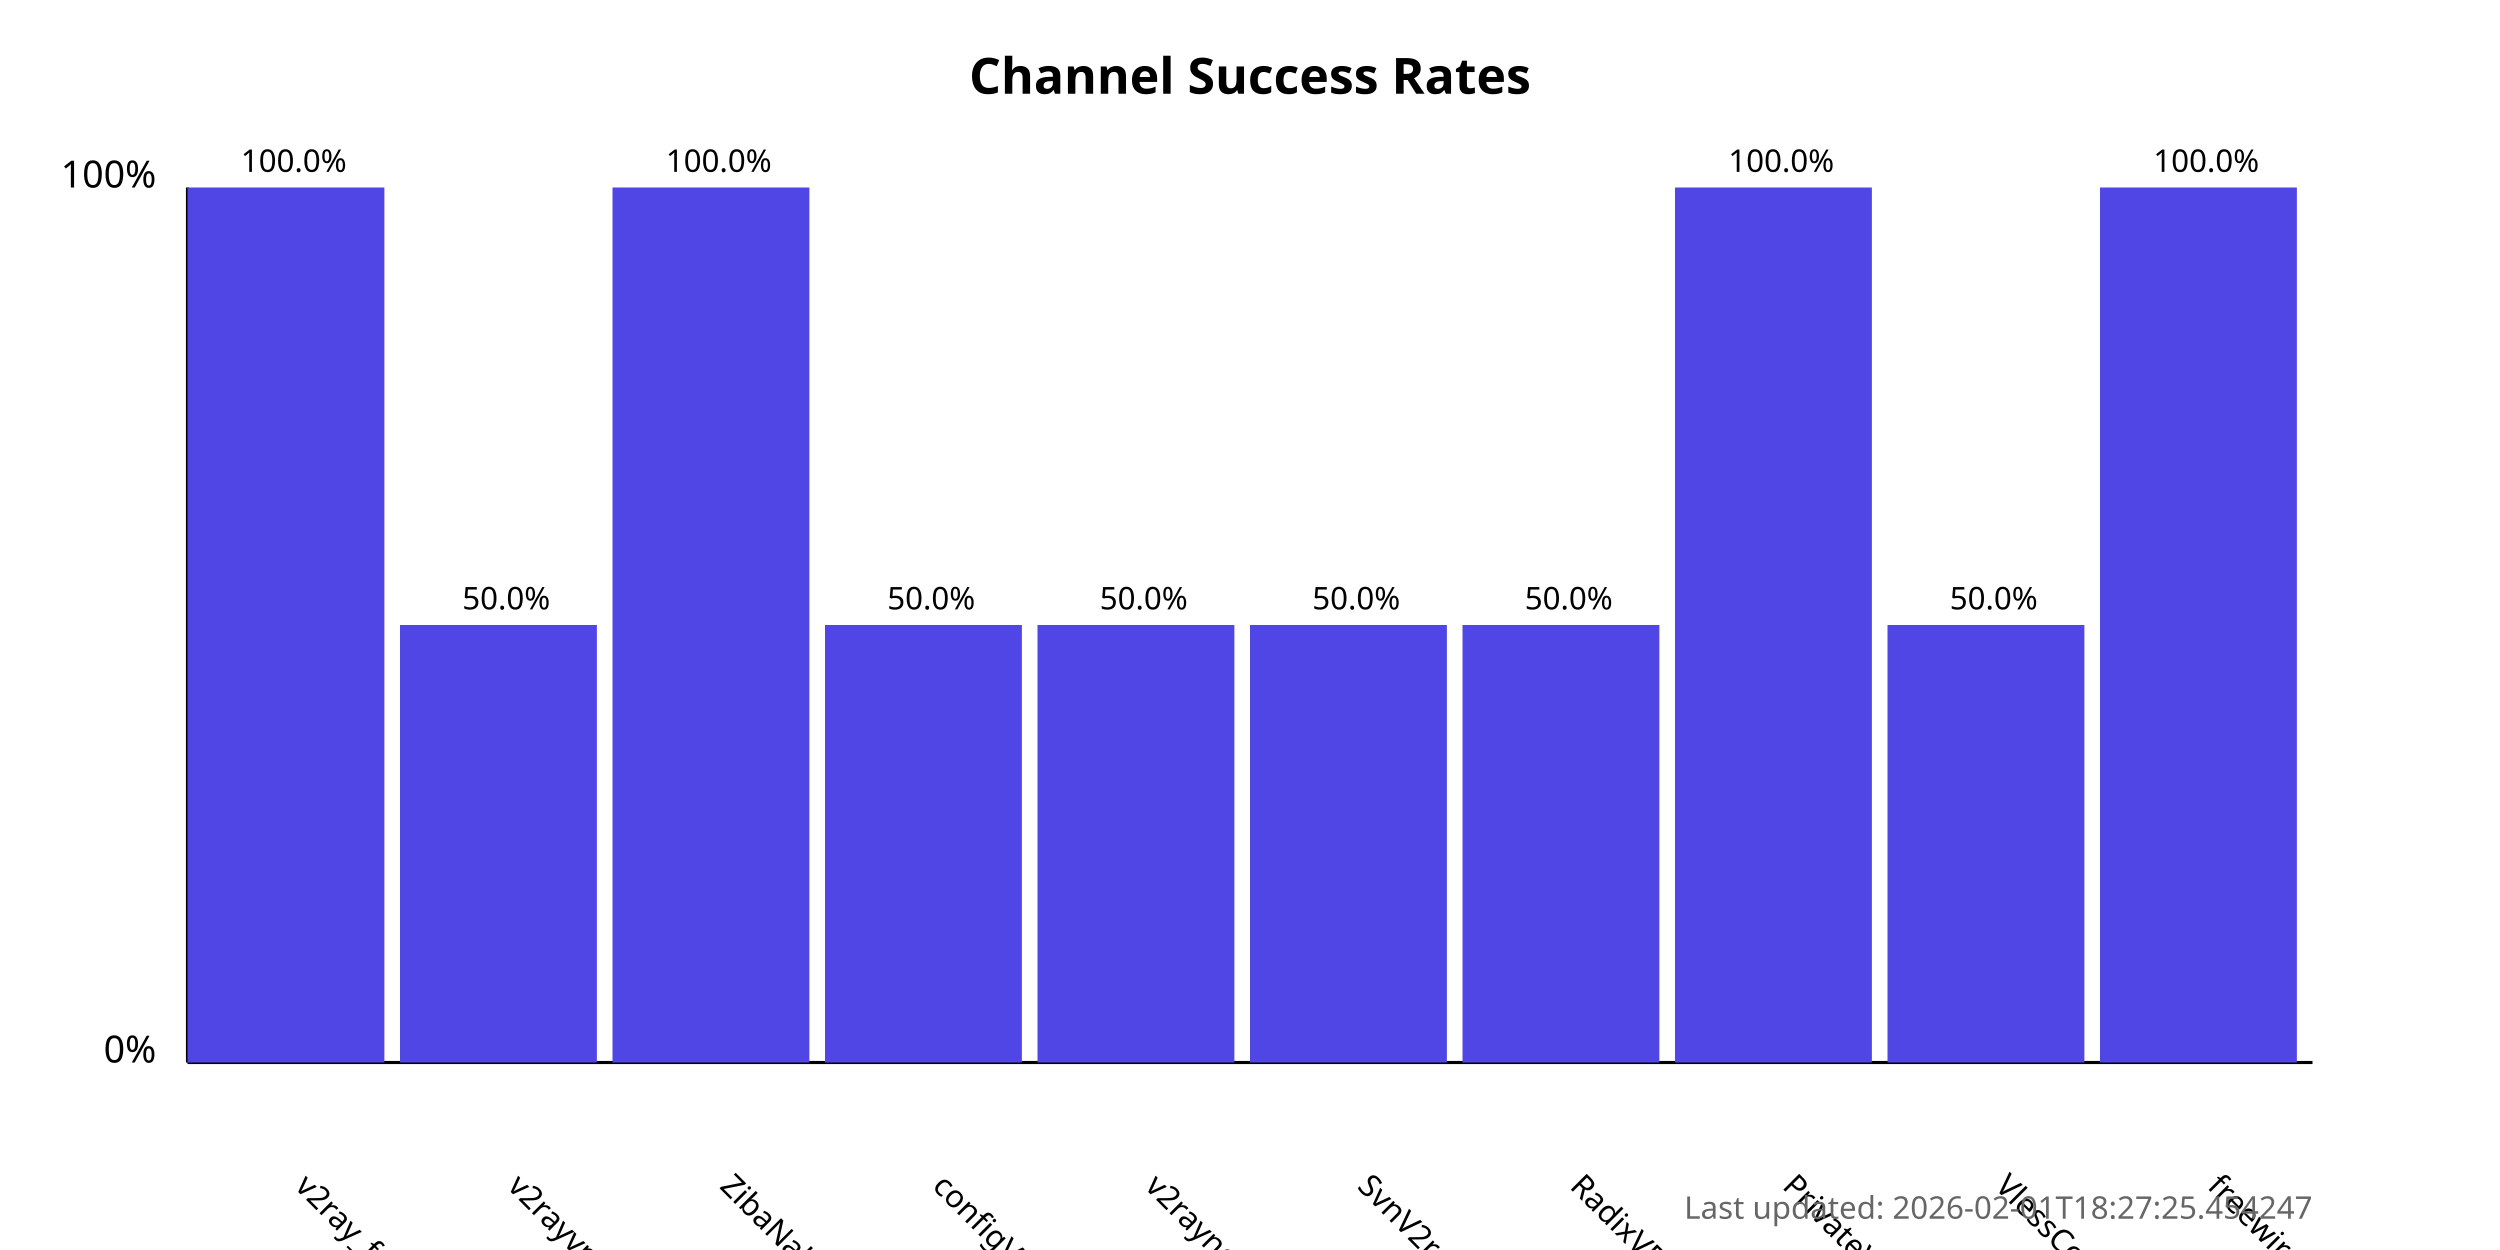
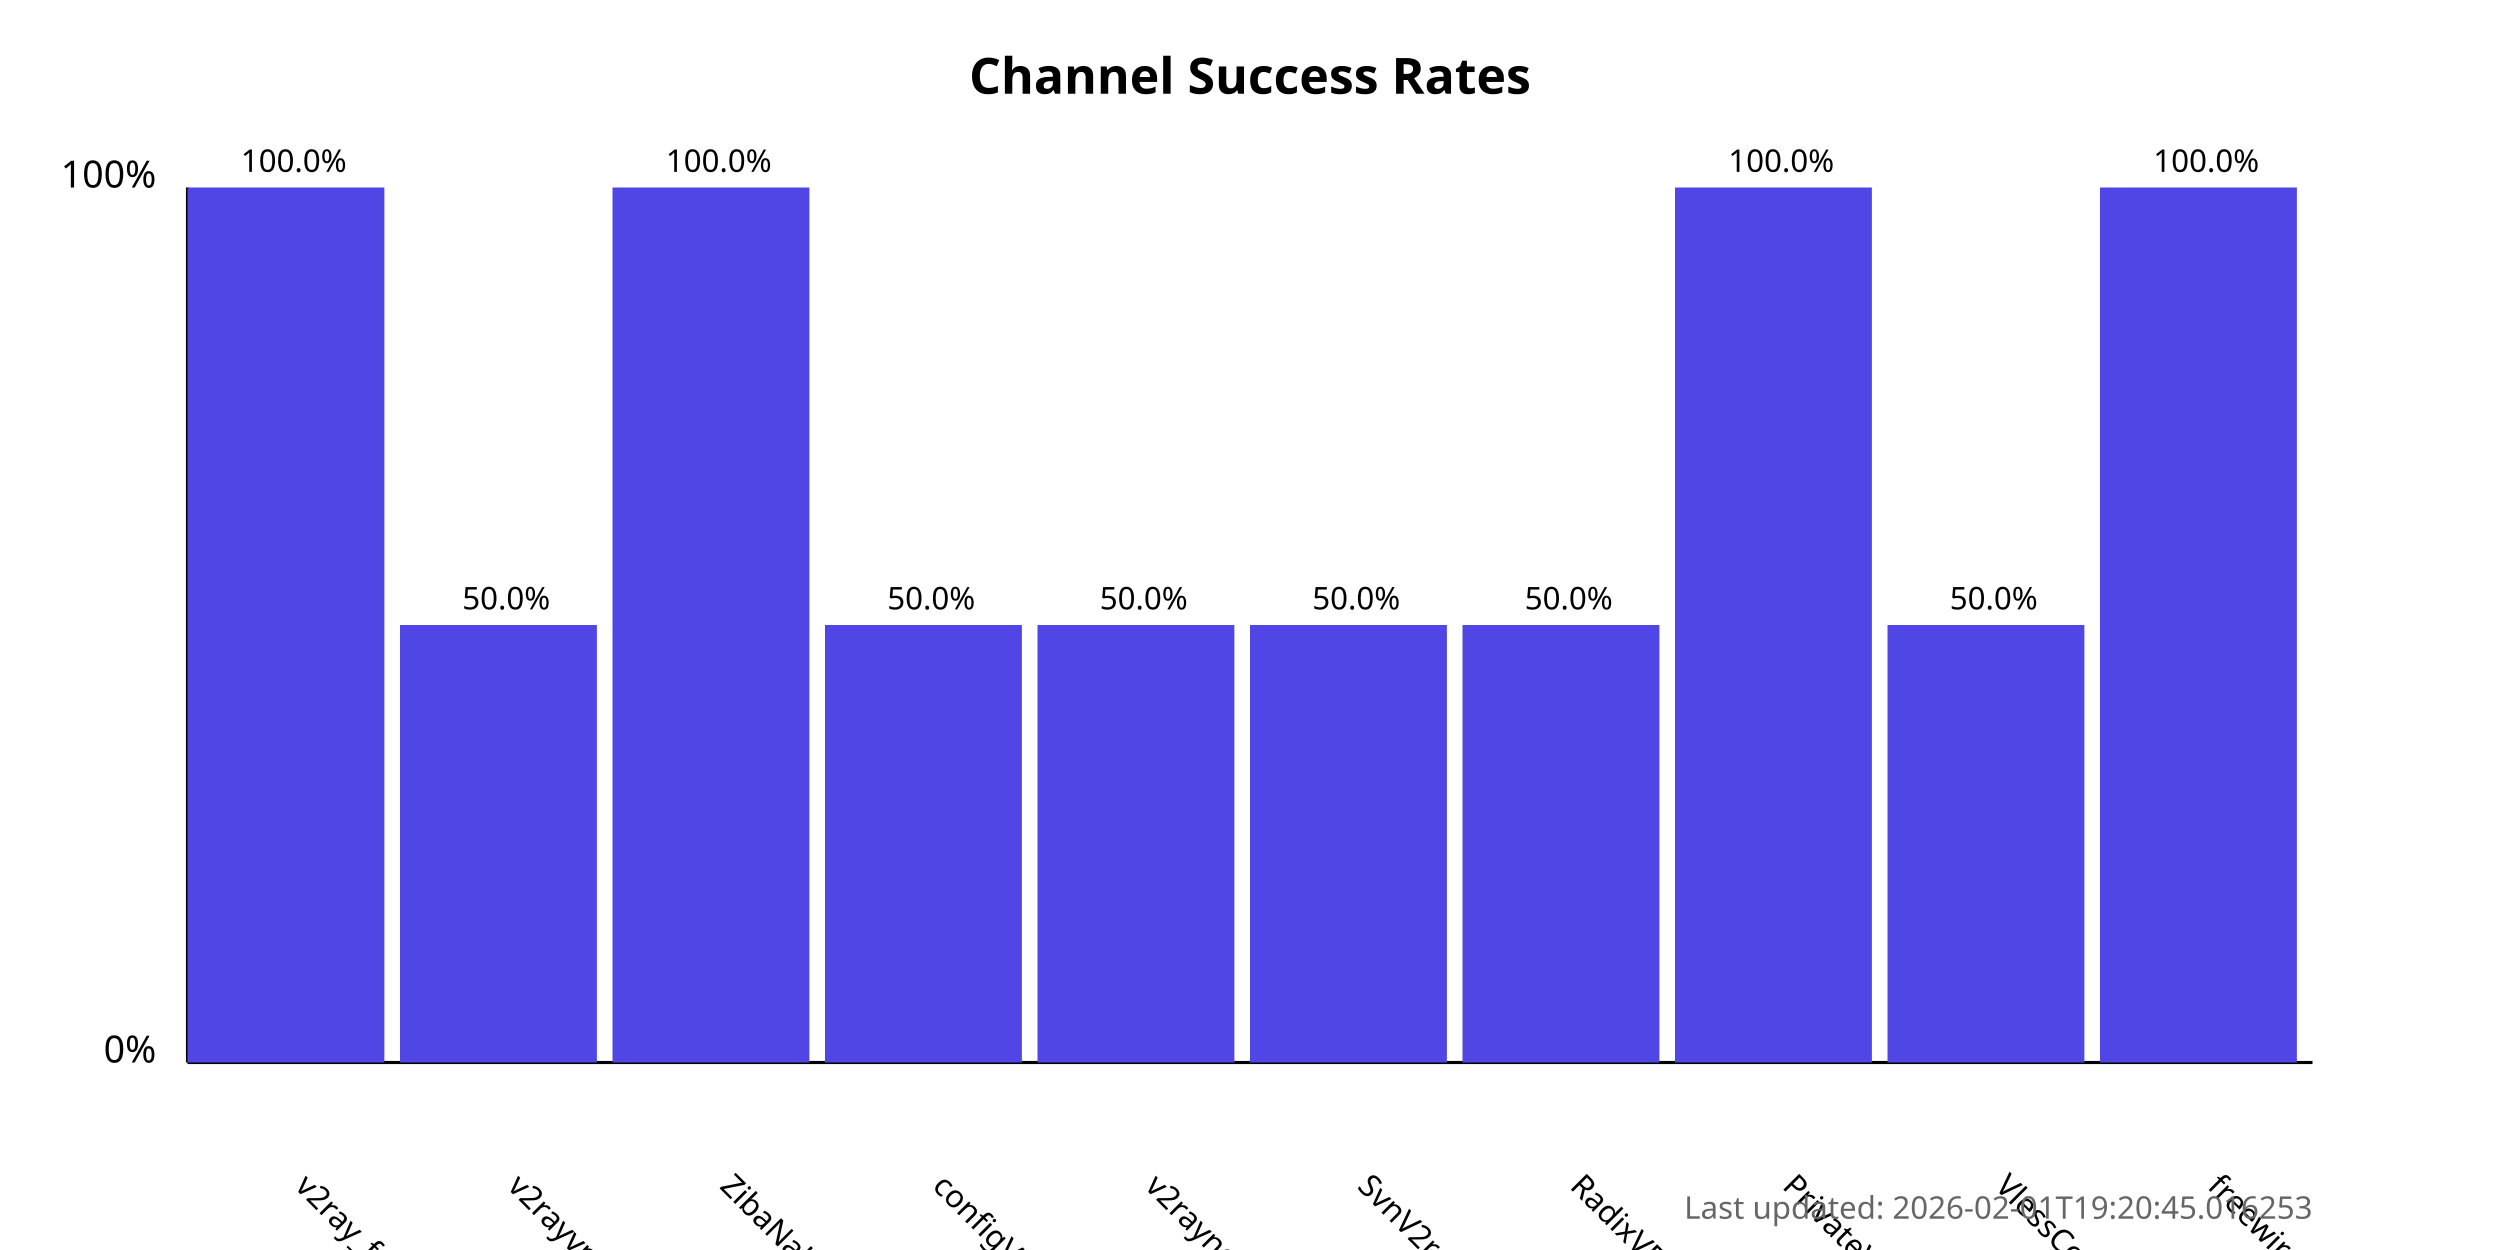
<svg xmlns="http://www.w3.org/2000/svg" width="800" height="400">
  <style>
            .chart-title { font: bold 16px sans-serif; }
            .axis-label { font: 12px sans-serif; }
            .tick-label { font: 10px sans-serif; }
            .bar { fill: #4f46e5; }
            .bar:hover { fill: #6366f1; }
            .timestamp { font: 10px sans-serif; fill: #666; }
        </style>
  <text x="400.0" y="30" text-anchor="middle" class="chart-title">
            Channel Success Rates
        </text>
  <line x1="60" y1="340" x2="60" y2="60" stroke="black" stroke-width="1" />
  <line x1="60" y1="340" x2="740" y2="340" stroke="black" stroke-width="1" />
  <text x="50" y="340" text-anchor="end" class="axis-label">0%</text>
  <text x="50" y="60" text-anchor="end" class="axis-label">100%</text>
  <g>
    <rect x="60" y="60.0" width="63.0" height="280.0" class="bar" />
    <text x="94.0" y="380" transform="rotate(45, 94.0, 380)" text-anchor="start" class="tick-label">
                v2ray_free_conf
            </text>
    <text x="94.0" y="55.0" text-anchor="middle" class="tick-label">
                100.0%
            </text>
  </g>
  <g>
    <rect x="128.0" y="200.0" width="63.0" height="140.0" class="bar" />
    <text x="162.0" y="380" transform="rotate(45, 162.0, 380)" text-anchor="start" class="tick-label">
                v2rayvpno
            </text>
    <text x="162.0" y="195.0" text-anchor="middle" class="tick-label">
                50.0%
            </text>
  </g>
  <g>
    <rect x="196.0" y="60.0" width="63.0" height="280.0" class="bar" />
    <text x="230.0" y="380" transform="rotate(45, 230.0, 380)" text-anchor="start" class="tick-label">
                ZibaNabz
            </text>
    <text x="230.0" y="55.0" text-anchor="middle" class="tick-label">
                100.0%
            </text>
  </g>
  <g>
    <rect x="264.0" y="200.0" width="63.0" height="140.0" class="bar" />
    <text x="298.0" y="380" transform="rotate(45, 298.0, 380)" text-anchor="start" class="tick-label">
                configV2rayForFree
            </text>
    <text x="298.0" y="195.0" text-anchor="middle" class="tick-label">
                50.0%
            </text>
  </g>
  <g>
    <rect x="332.0" y="200.0" width="63.0" height="140.0" class="bar" />
    <text x="366.0" y="380" transform="rotate(45, 366.0, 380)" text-anchor="start" class="tick-label">
                v2rayngvpn
            </text>
    <text x="366.0" y="195.0" text-anchor="middle" class="tick-label">
                50.0%
            </text>
  </g>
  <g>
    <rect x="400.0" y="200.0" width="63.0" height="140.0" class="bar" />
    <text x="434.0" y="380" transform="rotate(45, 434.0, 380)" text-anchor="start" class="tick-label">
                SvnV2ray
            </text>
    <text x="434.0" y="195.0" text-anchor="middle" class="tick-label">
                50.0%
            </text>
  </g>
  <g>
    <rect x="468.0" y="200.0" width="63.0" height="140.0" class="bar" />
    <text x="502.0" y="380" transform="rotate(45, 502.0, 380)" text-anchor="start" class="tick-label">
                RadixVPN
            </text>
    <text x="502.0" y="195.0" text-anchor="middle" class="tick-label">
                50.0%
            </text>
  </g>
  <g>
    <rect x="536.0" y="60.0" width="63.0" height="280.0" class="bar" />
    <text x="570.0" y="380" transform="rotate(45, 570.0, 380)" text-anchor="start" class="tick-label">
                PrivateVPNs
            </text>
    <text x="570.0" y="55.0" text-anchor="middle" class="tick-label">
                100.0%
            </text>
  </g>
  <g>
    <rect x="604.0" y="200.0" width="63.0" height="140.0" class="bar" />
    <text x="638.0" y="380" transform="rotate(45, 638.0, 380)" text-anchor="start" class="tick-label">
                VlessConfig
            </text>
    <text x="638.0" y="195.0" text-anchor="middle" class="tick-label">
                50.0%
            </text>
  </g>
  <g>
    <rect x="672.0" y="60.0" width="63.0" height="280.0" class="bar" />
    <text x="706.0" y="380" transform="rotate(45, 706.0, 380)" text-anchor="start" class="tick-label">
                freewireguard
            </text>
    <text x="706.0" y="55.0" text-anchor="middle" class="tick-label">
                100.0%
            </text>
  </g>
  <text x="740" y="390" text-anchor="end" class="timestamp">
-             Last updated: 2026-02-01T18:27:25.454247
+             Last updated: 2026-02-01T19:20:45.016253
        </text>
</svg>
